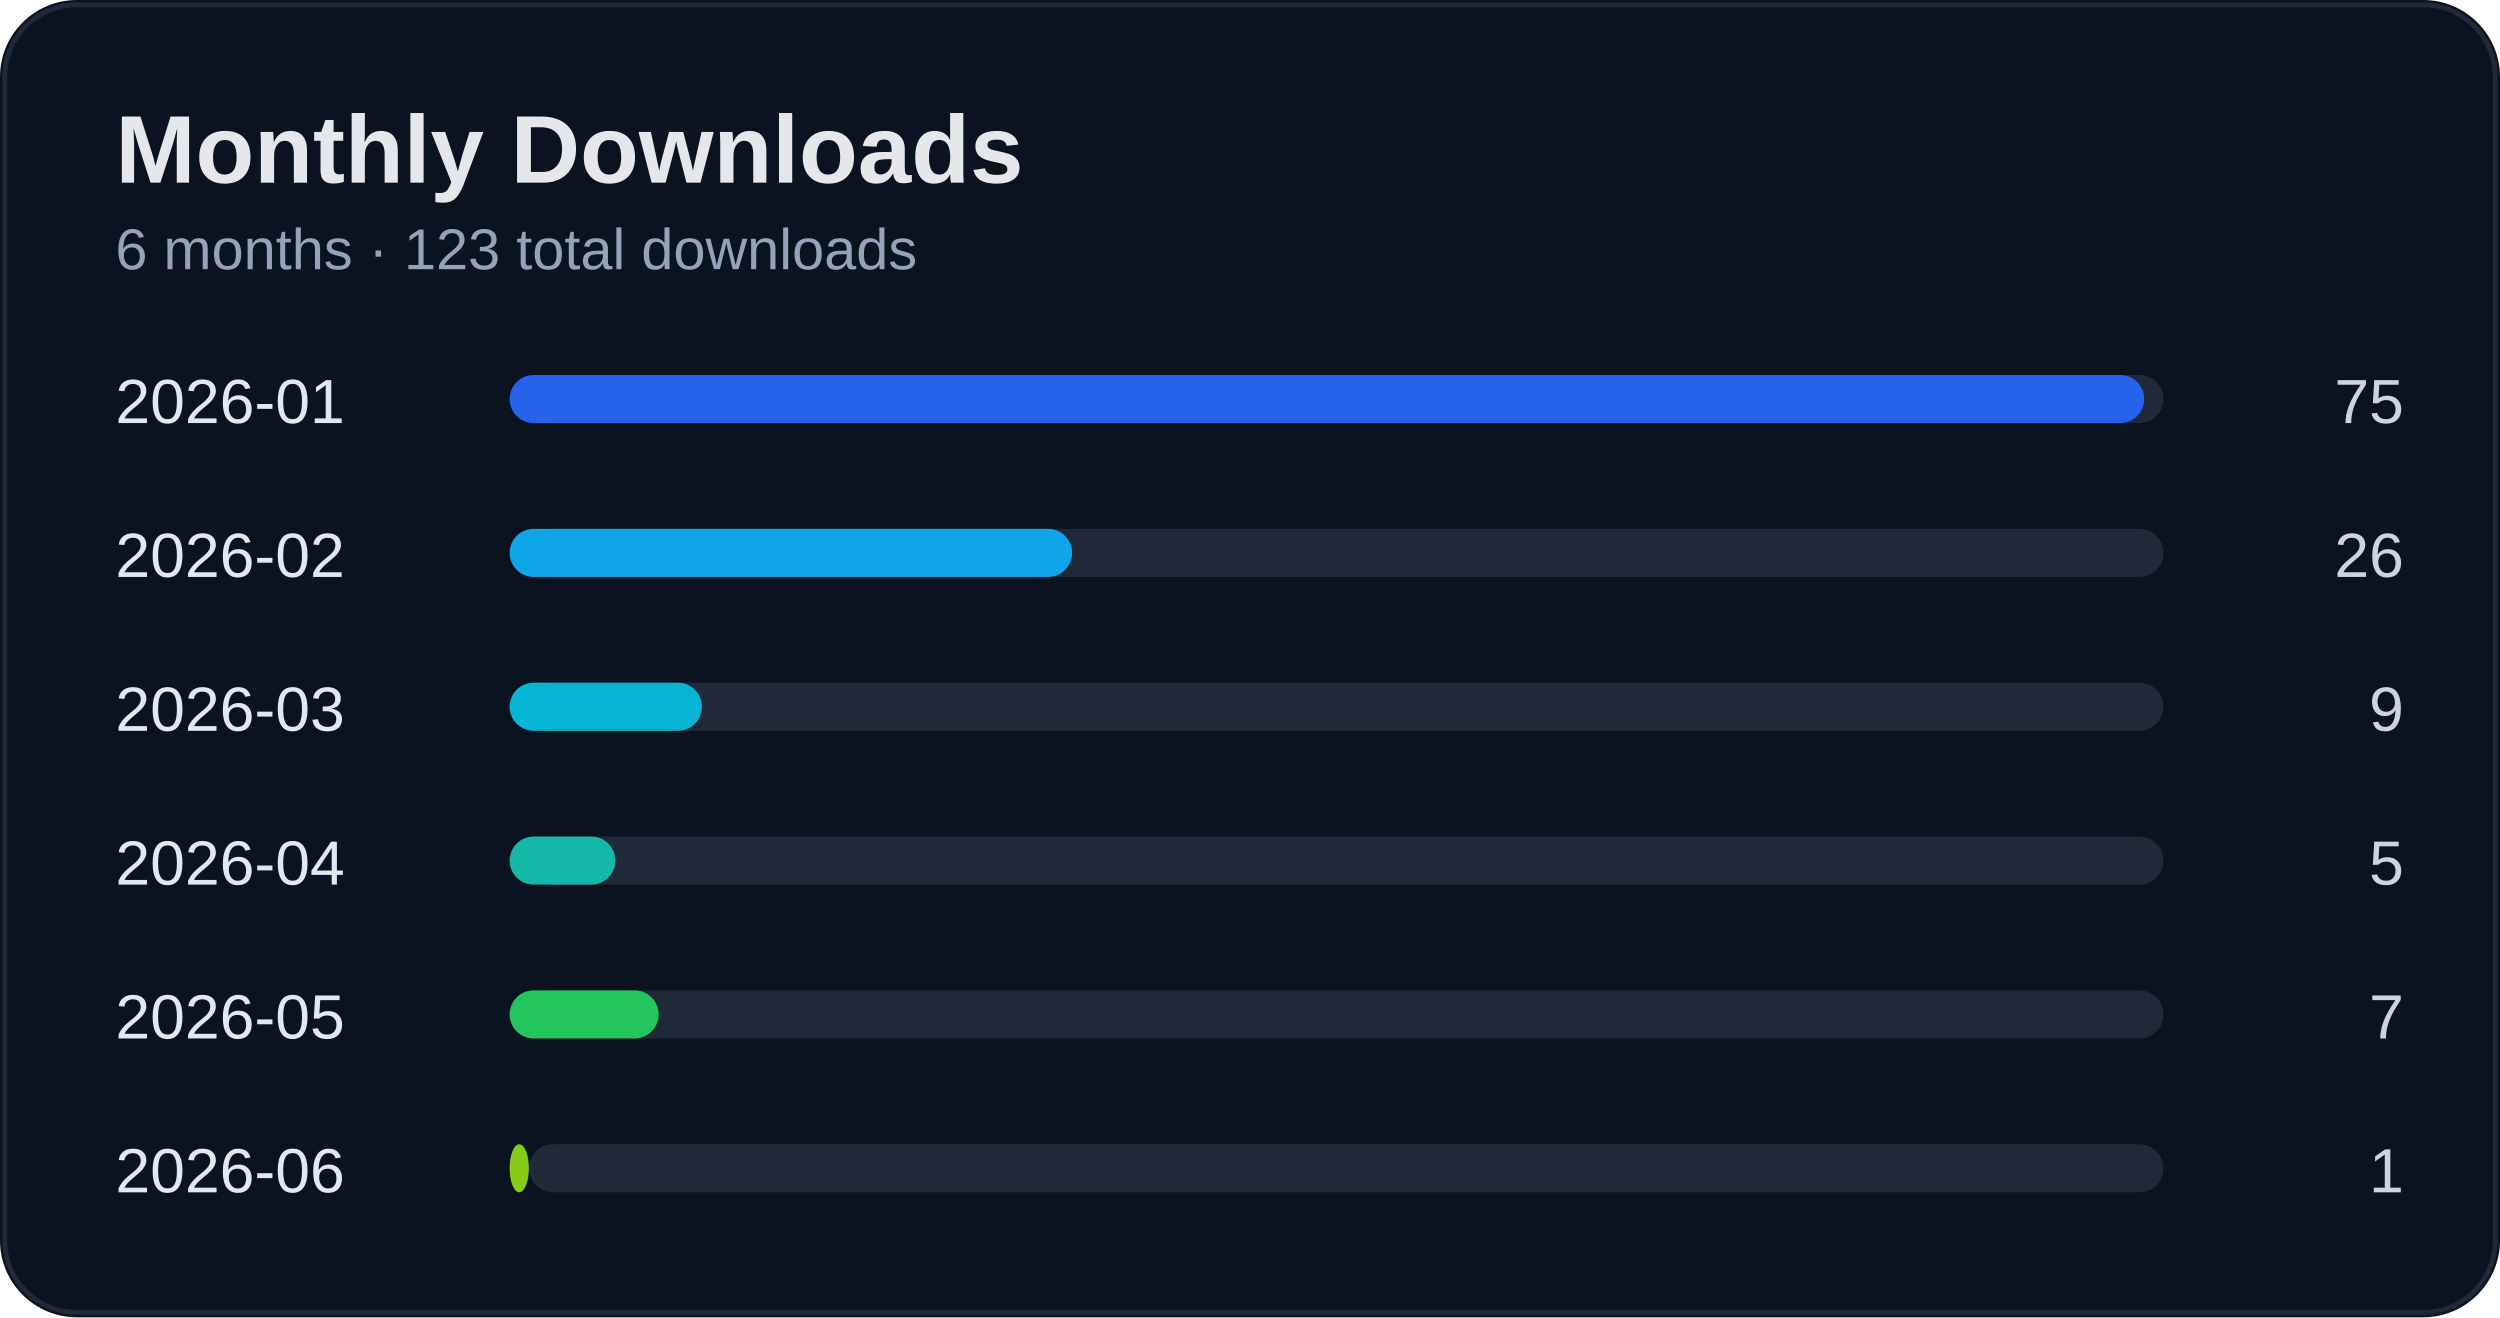
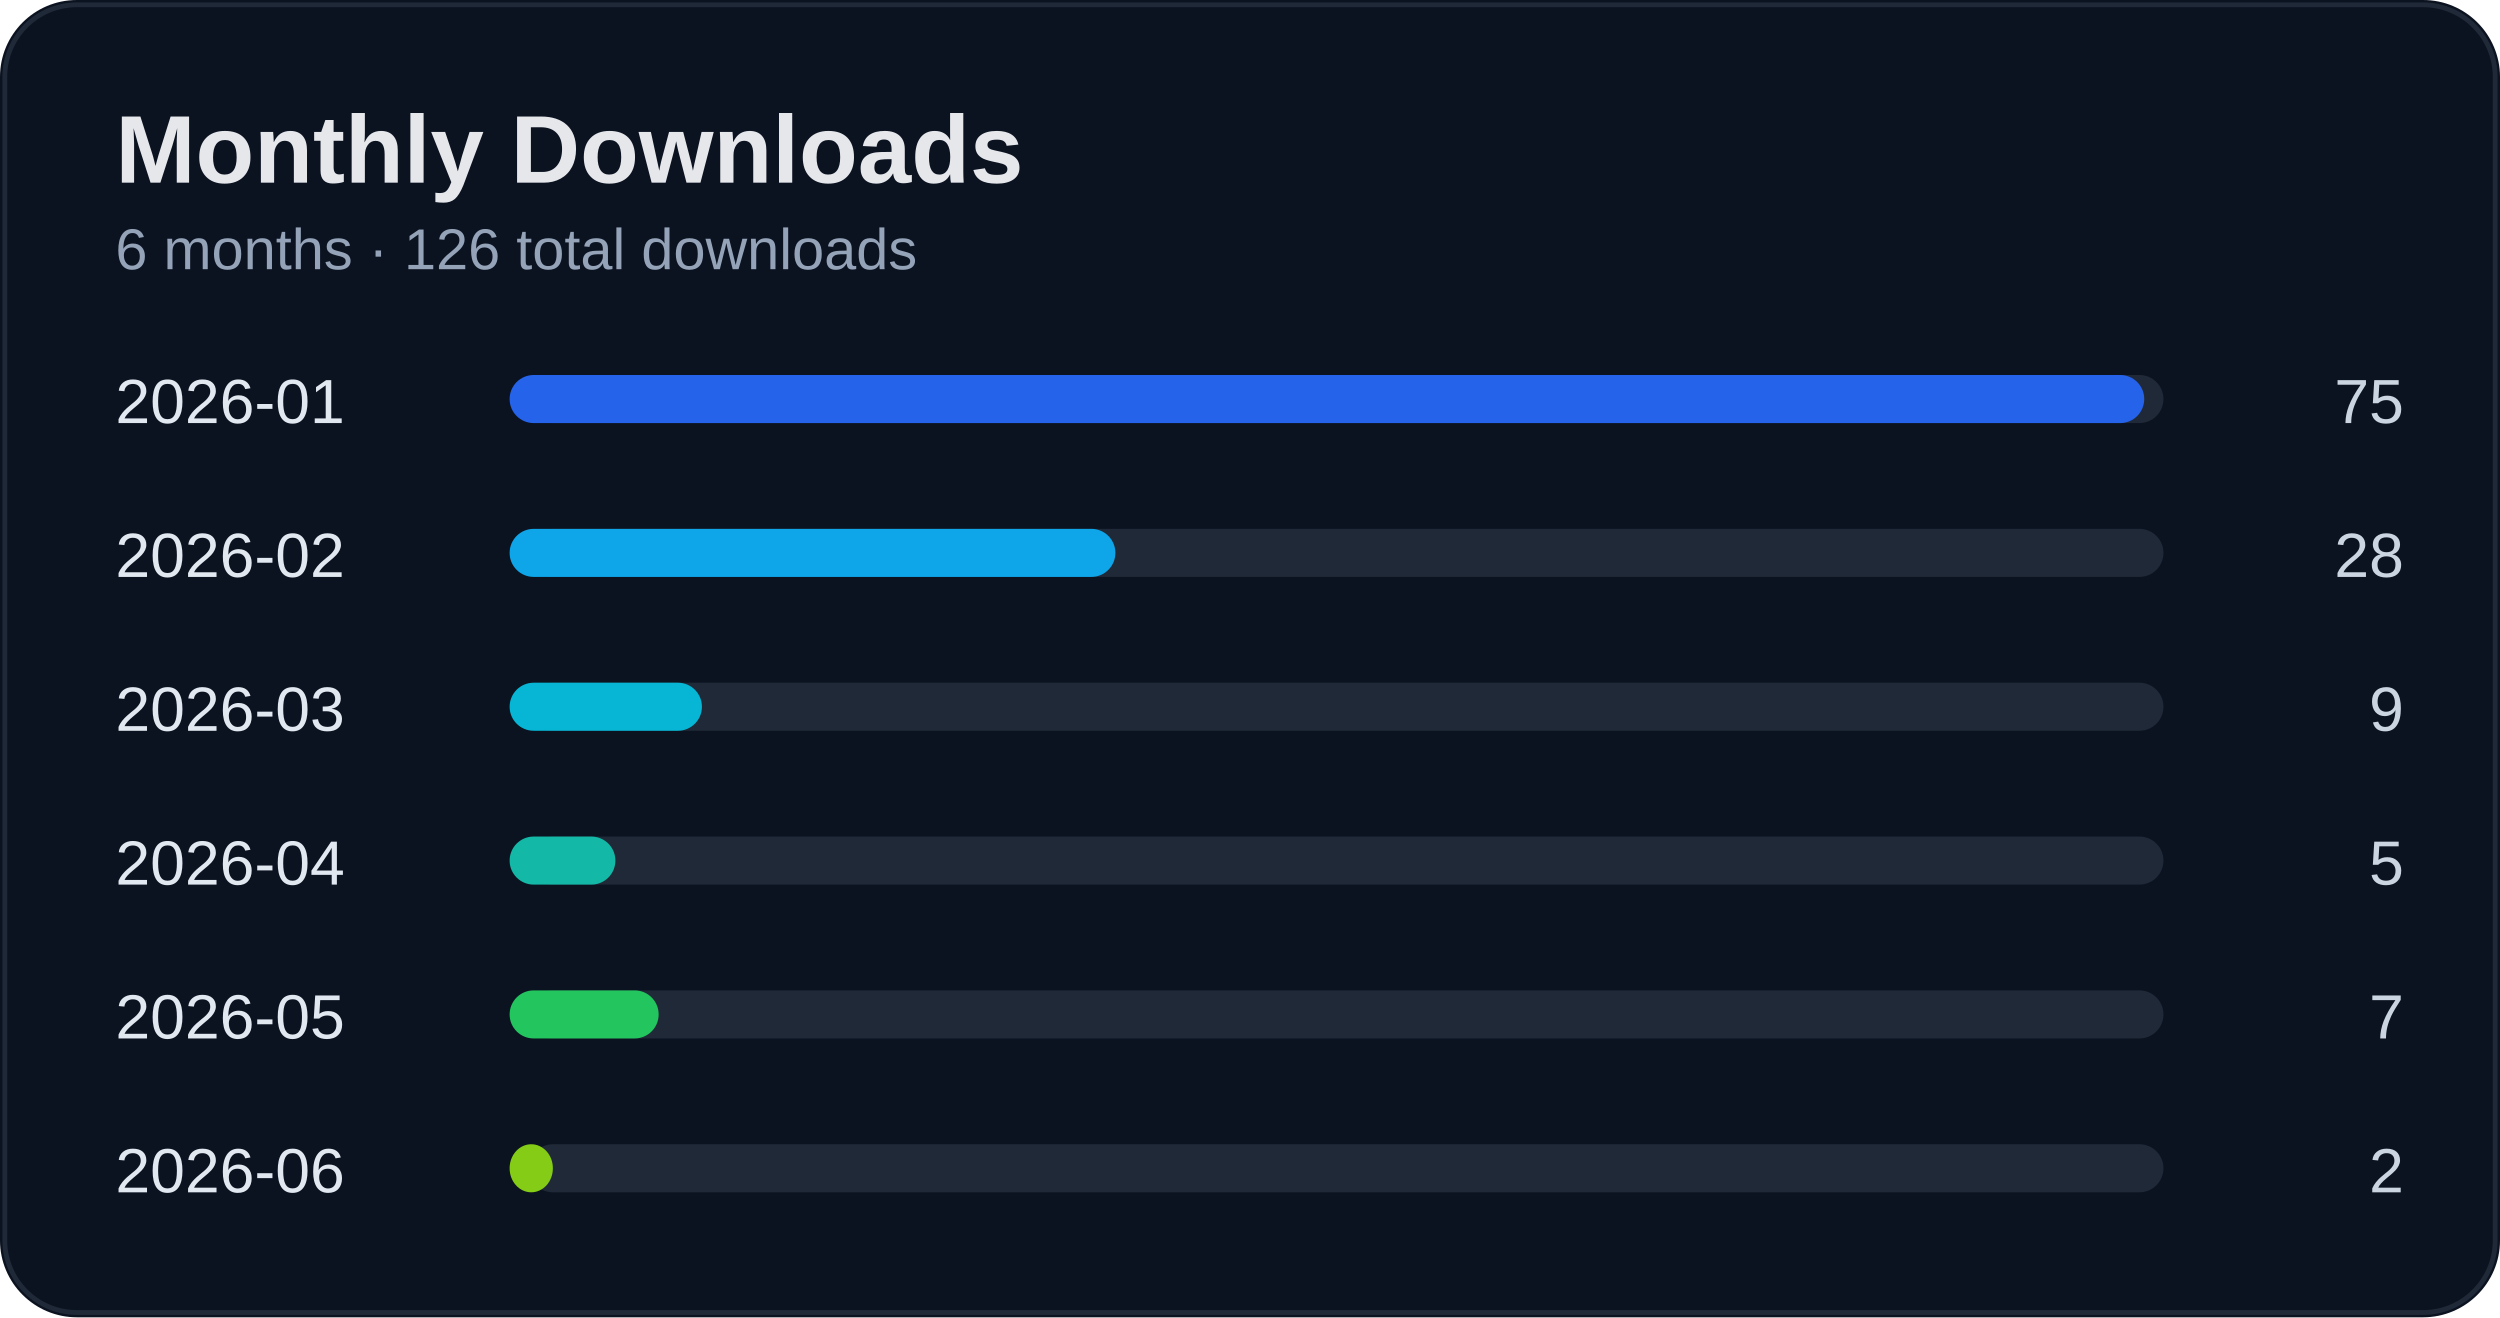
<svg xmlns="http://www.w3.org/2000/svg" width="520" height="274" viewBox="0 0 520 274">
  <rect width="100%" height="100%" rx="16" fill="#0b1220" />
  <rect x="1" y="1" width="518" height="272" rx="15" fill="none" stroke="#1f2937" />
  <text x="24" y="38" fill="#e5e7eb" font-size="20" font-weight="700" font-family="Segoe UI, Arial">Monthly Downloads</text>
-   <text x="24" y="56" fill="#94a3b8" font-size="12" font-family="Segoe UI, Arial">6 months · 123 total downloads</text>
+   <text x="24" y="56" fill="#94a3b8" font-size="12" font-family="Segoe UI, Arial">6 months · 126 total downloads</text>
  <text x="24" y="88" fill="#e2e8f0" font-size="13" font-family="Segoe UI, Arial">2026-01</text>
  <text x="500" y="88" fill="#cbd5e1" font-size="13" text-anchor="end" font-family="Segoe UI, Arial">75</text>
  <rect x="110" y="78" width="340" height="10" rx="5" fill="#1f2937" />
  <rect x="106" y="78" width="340" height="10" rx="5" fill="#2563eb" />
  <text x="24" y="120" fill="#e2e8f0" font-size="13" font-family="Segoe UI, Arial">2026-02</text>
-   <text x="500" y="120" fill="#cbd5e1" font-size="13" text-anchor="end" font-family="Segoe UI, Arial">26</text>
+   <text x="500" y="120" fill="#cbd5e1" font-size="13" text-anchor="end" font-family="Segoe UI, Arial">28</text>
  <rect x="110" y="110" width="340" height="10" rx="5" fill="#1f2937" />
-   <rect x="106" y="110" width="117" height="10" rx="5" fill="#0ea5e9" />
+   <rect x="106" y="110" width="126" height="10" rx="5" fill="#0ea5e9" />
  <text x="24" y="152" fill="#e2e8f0" font-size="13" font-family="Segoe UI, Arial">2026-03</text>
  <text x="500" y="152" fill="#cbd5e1" font-size="13" text-anchor="end" font-family="Segoe UI, Arial">9</text>
  <rect x="110" y="142" width="340" height="10" rx="5" fill="#1f2937" />
  <rect x="106" y="142" width="40" height="10" rx="5" fill="#06b6d4" />
  <text x="24" y="184" fill="#e2e8f0" font-size="13" font-family="Segoe UI, Arial">2026-04</text>
  <text x="500" y="184" fill="#cbd5e1" font-size="13" text-anchor="end" font-family="Segoe UI, Arial">5</text>
  <rect x="110" y="174" width="340" height="10" rx="5" fill="#1f2937" />
  <rect x="106" y="174" width="22" height="10" rx="5" fill="#14b8a6" />
  <text x="24" y="216" fill="#e2e8f0" font-size="13" font-family="Segoe UI, Arial">2026-05</text>
  <text x="500" y="216" fill="#cbd5e1" font-size="13" text-anchor="end" font-family="Segoe UI, Arial">7</text>
  <rect x="110" y="206" width="340" height="10" rx="5" fill="#1f2937" />
  <rect x="106" y="206" width="31" height="10" rx="5" fill="#22c55e" />
  <text x="24" y="248" fill="#e2e8f0" font-size="13" font-family="Segoe UI, Arial">2026-06</text>
-   <text x="500" y="248" fill="#cbd5e1" font-size="13" text-anchor="end" font-family="Segoe UI, Arial">1</text>
+   <text x="500" y="248" fill="#cbd5e1" font-size="13" text-anchor="end" font-family="Segoe UI, Arial">2</text>
  <rect x="110" y="238" width="340" height="10" rx="5" fill="#1f2937" />
-   <rect x="106" y="238" width="4" height="10" rx="5" fill="#84cc16" />
+   <rect x="106" y="238" width="9" height="10" rx="5" fill="#84cc16" />
</svg>
